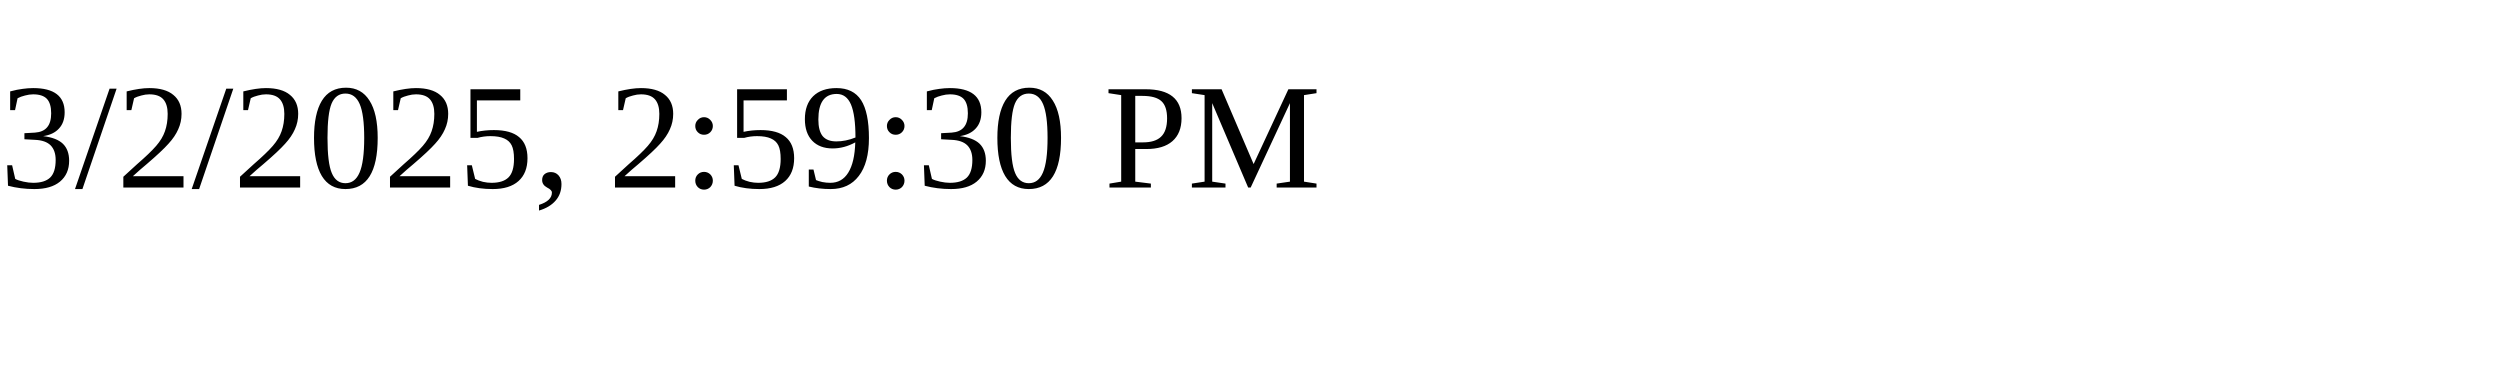
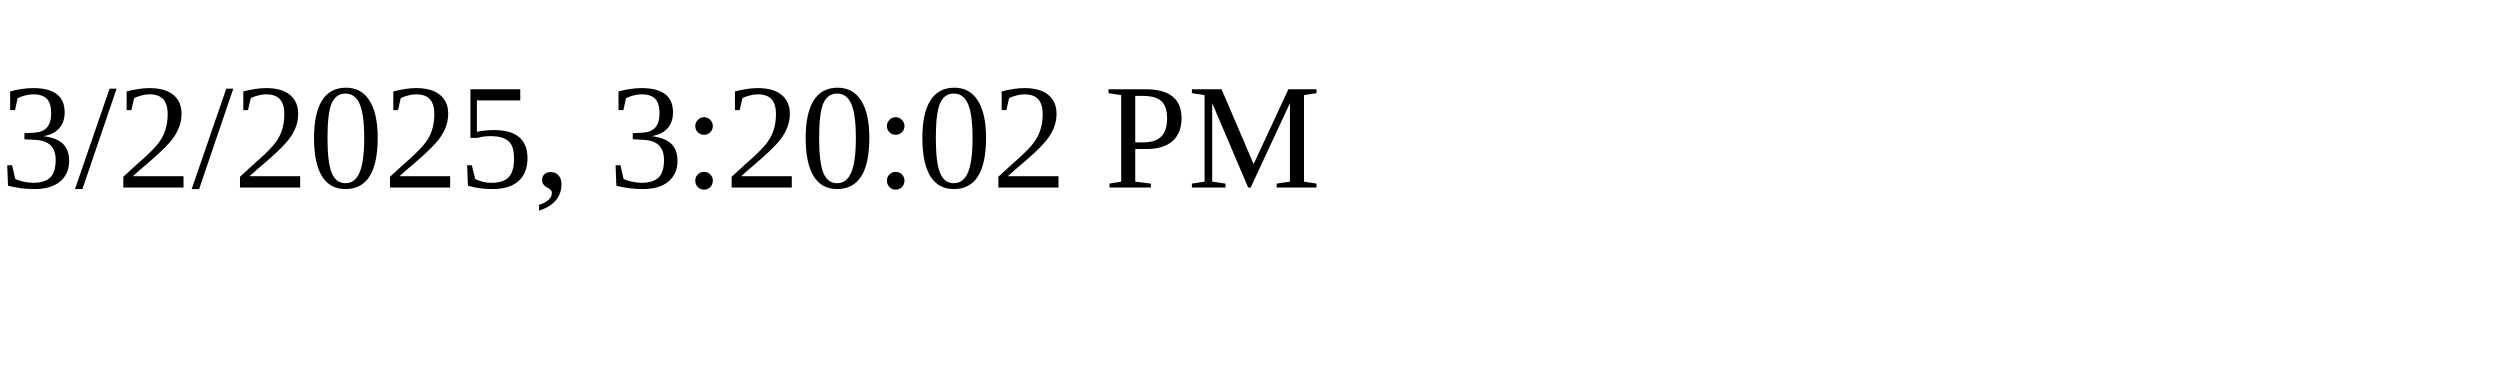
<svg xmlns="http://www.w3.org/2000/svg" height="30" width="200">
-   <text x="0" y="15">3/2/2025, 2:59:30 PM</text>
+   <text x="0" y="15">3/2/2025, 3:20:02 PM</text>
</svg>
